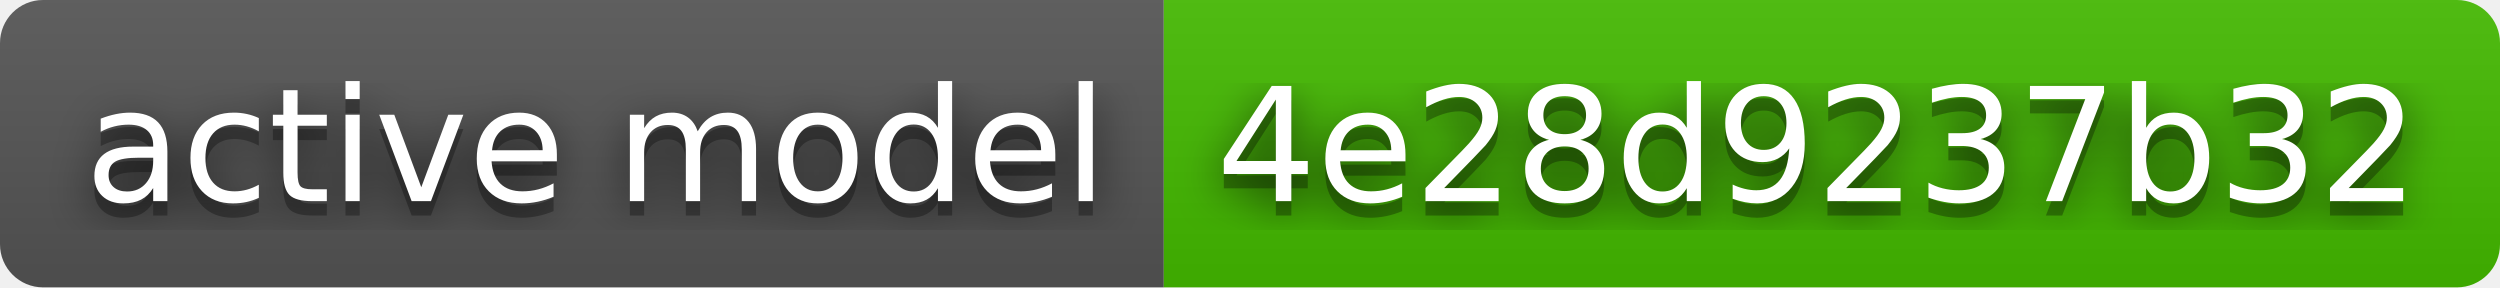
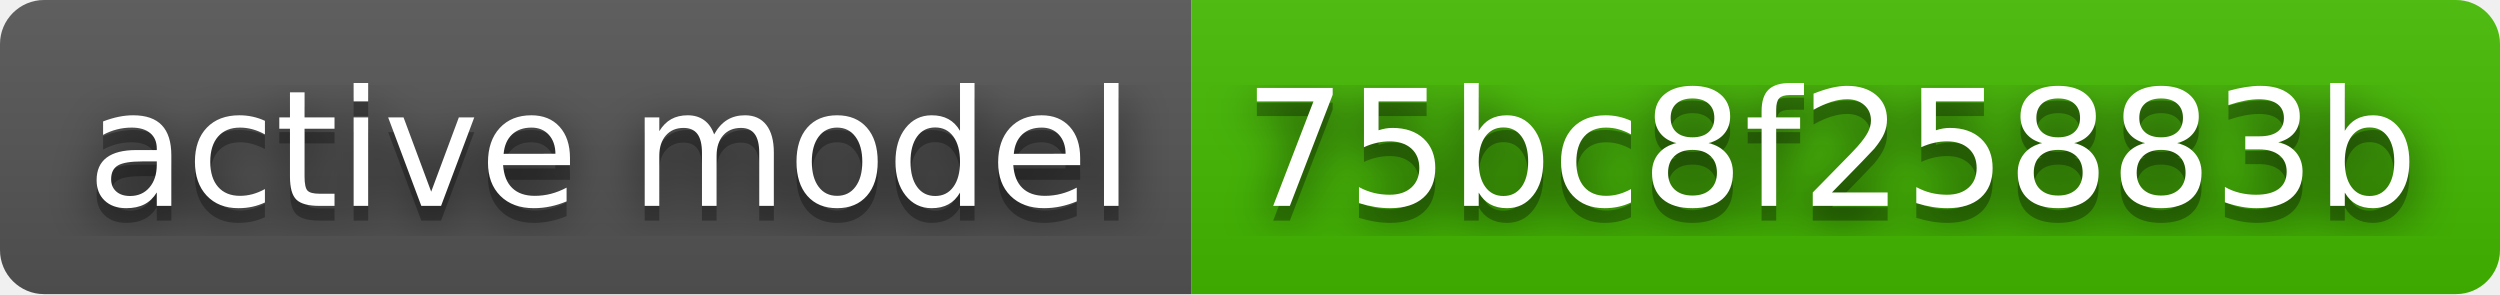
- <svg xmlns="http://www.w3.org/2000/svg" width="174" height="20" role="img" aria-label="active model: 4e28d9237b32">
+ <svg xmlns="http://www.w3.org/2000/svg" width="170" height="20" role="img" aria-label="active model: 75bc8f25883b">
  <filter id="blur">
    <feGaussianBlur stdDeviation="16" />
  </filter>
  <linearGradient id="s" x2="0" y2="100%">
    <stop offset="0" stop-color="#bbb" stop-opacity=".1" />
    <stop offset="1" stop-opacity=".1" />
  </linearGradient>
  <clipPath id="r">
-     <rect width="174" height="20" rx="3" />
+     <rect width="170" height="20" rx="3" />
  </clipPath>
  <g clip-path="url(#r)">
    <rect width="81" height="20" fill="#555" />
-     <rect x="81" width="93" height="20" fill="#4b0" />
-     <rect width="174" height="20" fill="url(#s)" />
+     <rect x="81" width="89" height="20" fill="#4b0" />
+     <rect width="170" height="20" fill="url(#s)" />
  </g>
  <g fill="#fff" text-anchor="middle" font-family="Verdana,Geneva,DejaVu Sans,sans-serif" text-rendering="geometricPrecision" font-size="110">
    <g transform="scale(.1)">
      <g aria-hidden="true" fill="#010101">
        <text x="415" y="150" fill-opacity=".8" filter="url(#blur)" textLength="710">active model</text>
        <text x="415" y="150" fill-opacity=".3" textLength="710">active model</text>
      </g>
      <text x="415" y="140" textLength="710">active model</text>
    </g>
    <g transform="scale(.1)">
      <g aria-hidden="true" fill="#010101">
-         <text x="1265" y="150" fill-opacity=".8" filter="url(#blur)" textLength="830">4e28d9237b32</text>
-         <text x="1265" y="150" fill-opacity=".3" textLength="830">4e28d9237b32</text>
+         <text x="1245" y="150" fill-opacity=".8" filter="url(#blur)" textLength="790">75bc8f25883b</text>
+         <text x="1245" y="150" fill-opacity=".3" textLength="790">75bc8f25883b</text>
      </g>
-       <text x="1265" y="140" textLength="830">4e28d9237b32</text>
+       <text x="1245" y="140" textLength="790">75bc8f25883b</text>
    </g>
  </g>
</svg>
